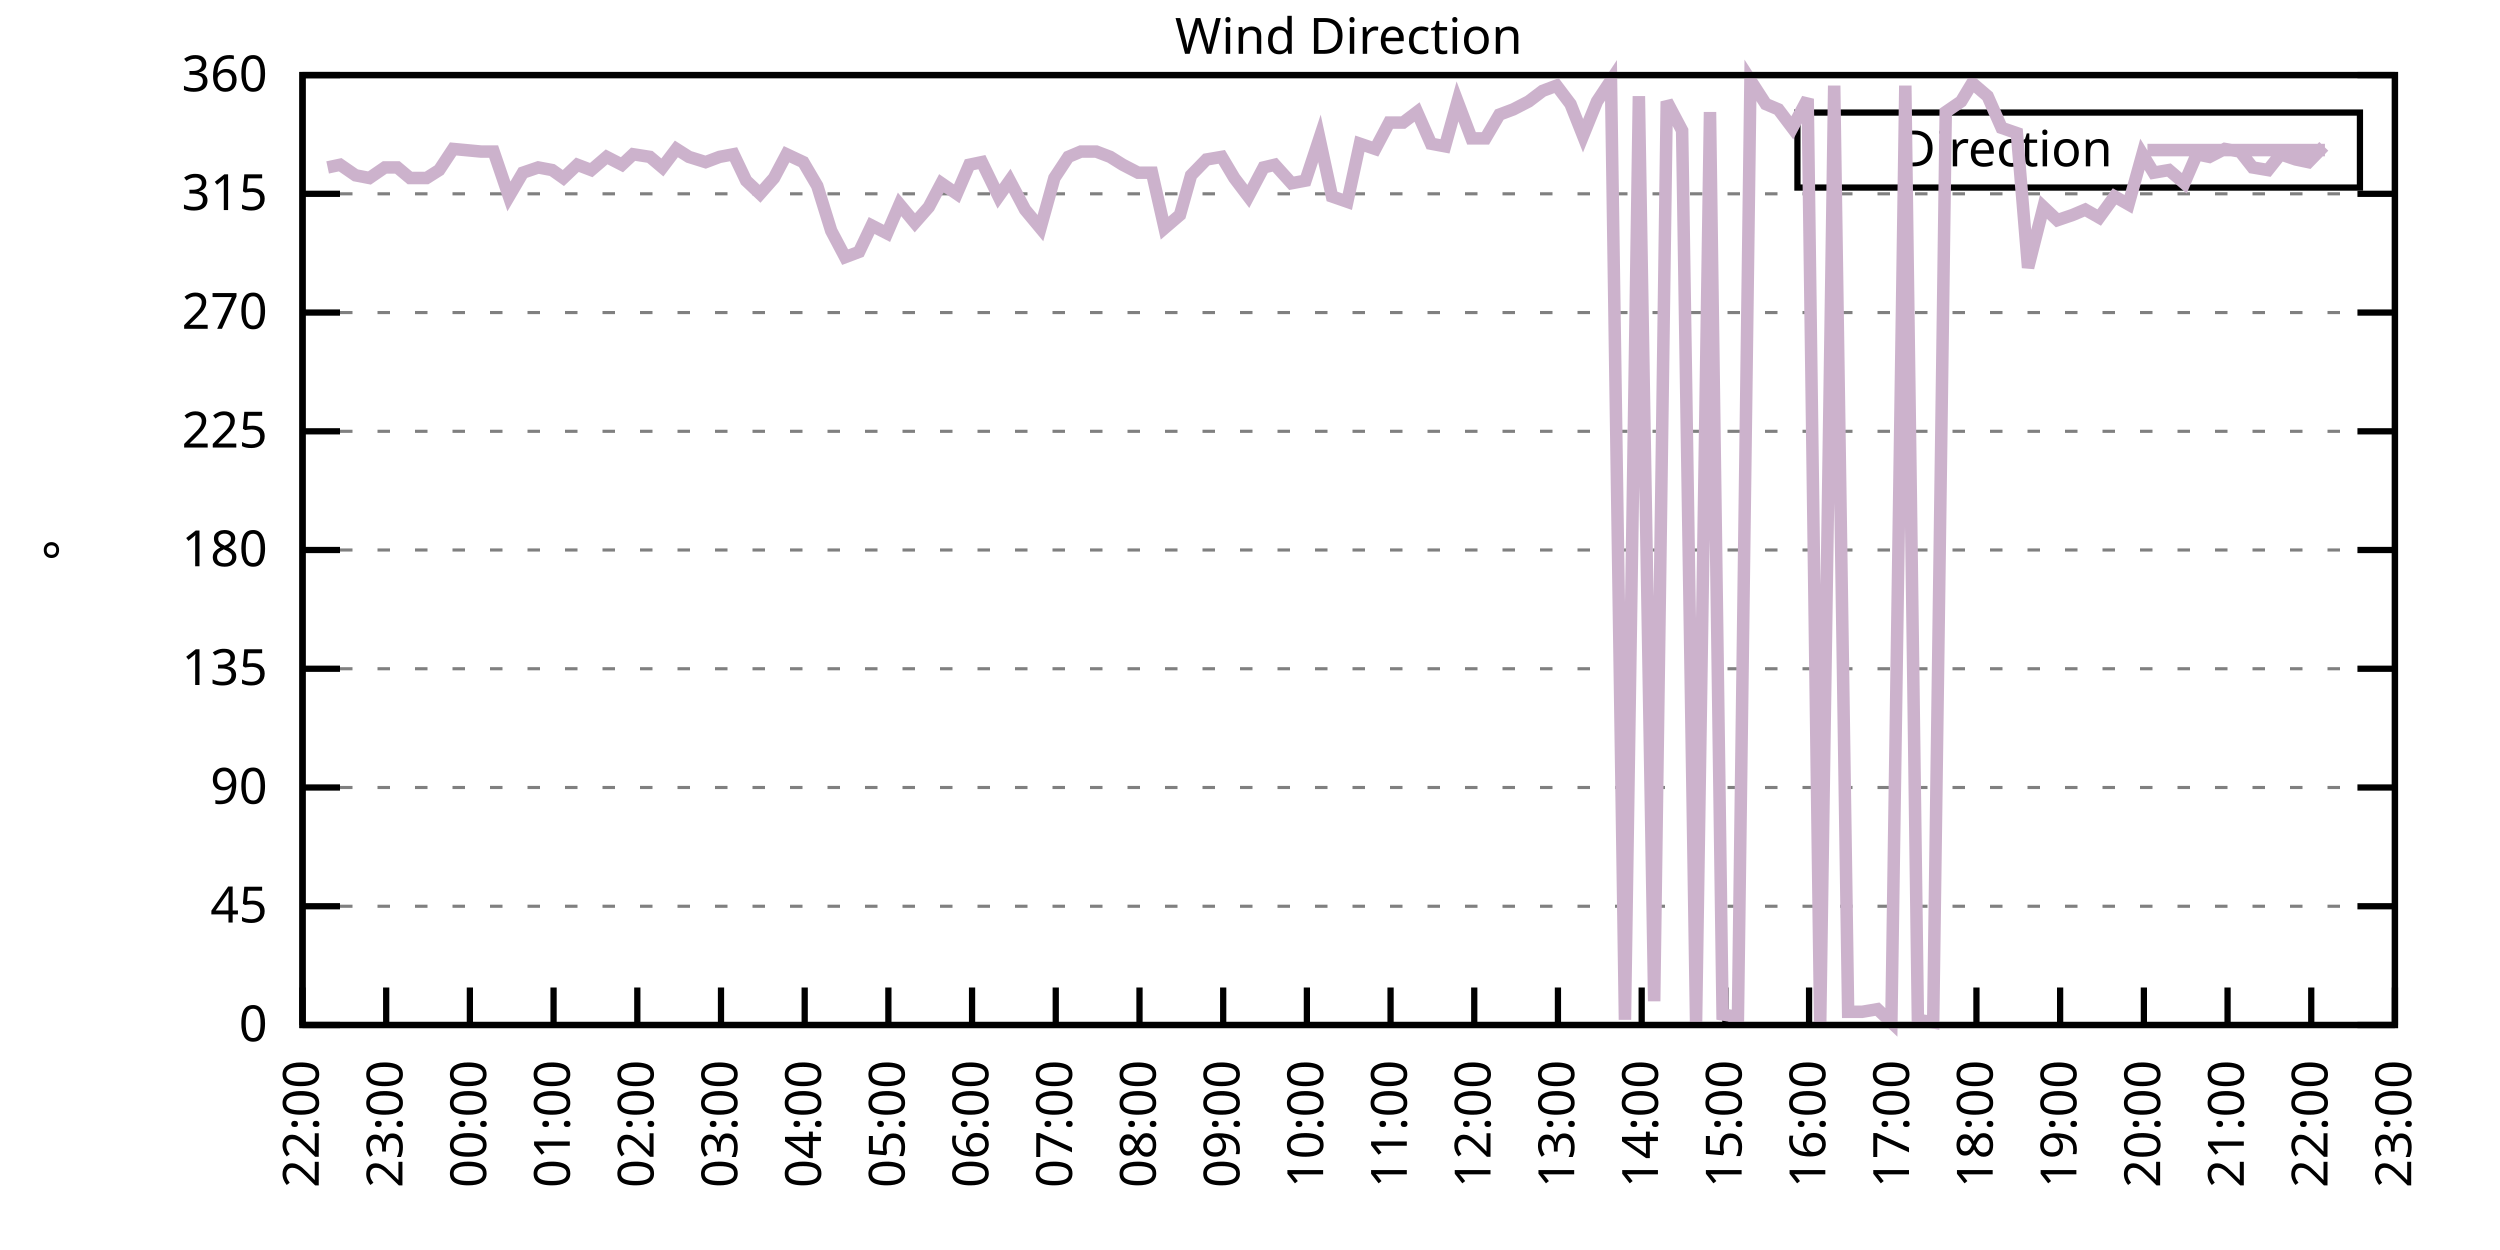
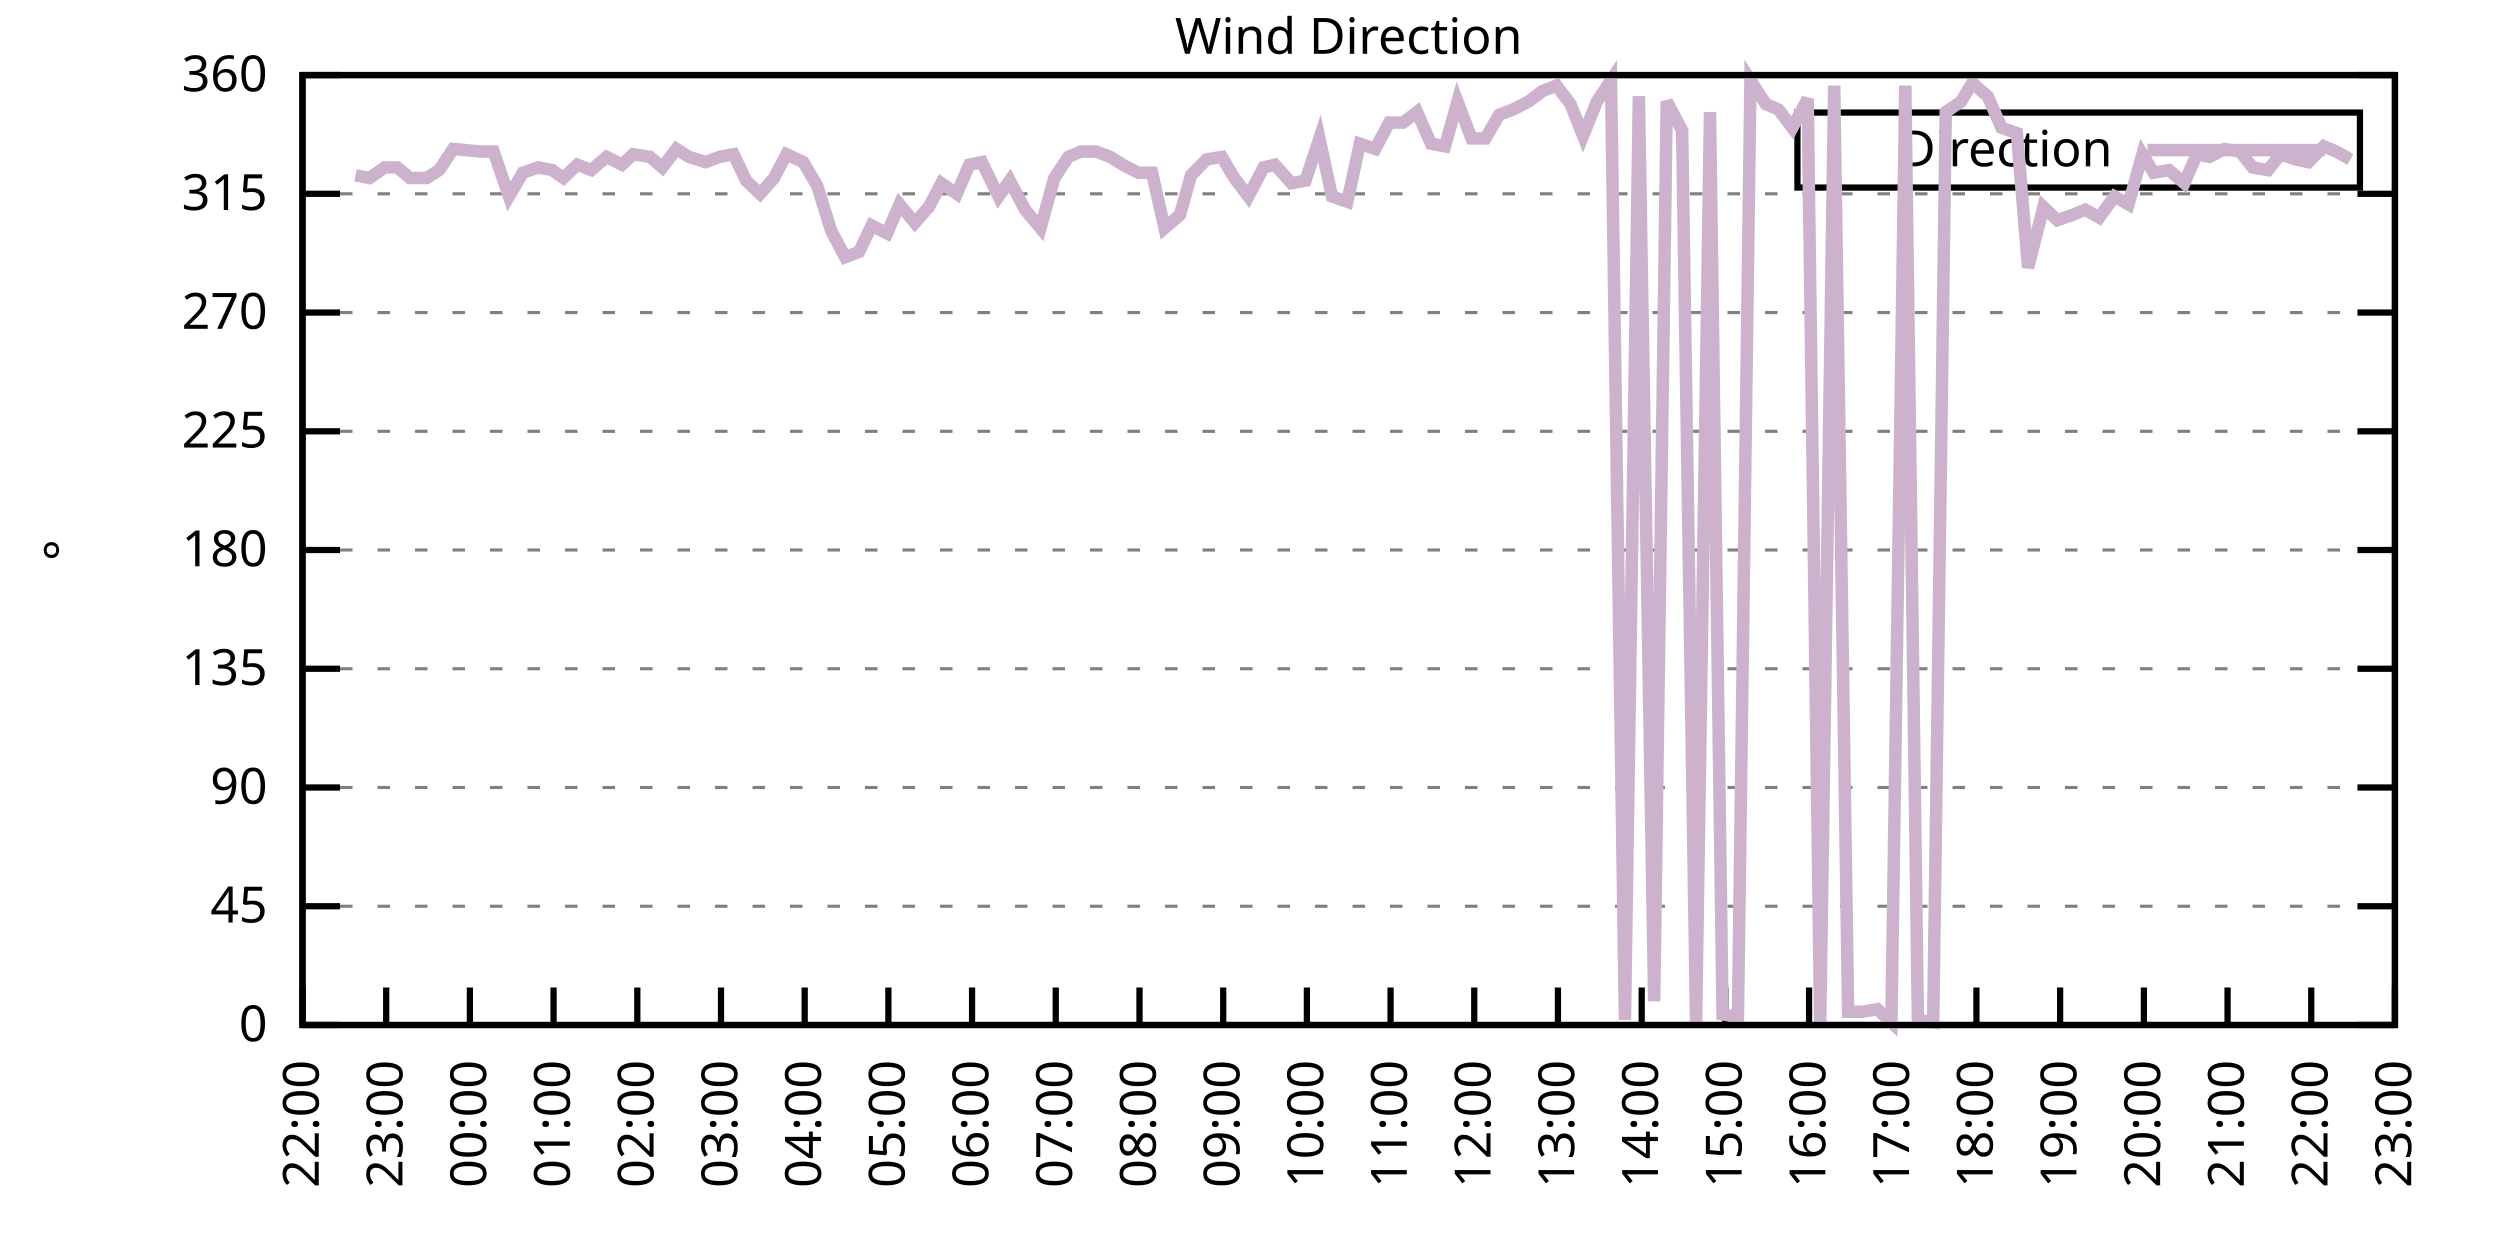
<svg xmlns="http://www.w3.org/2000/svg" xmlns:xlink="http://www.w3.org/1999/xlink" width="400" height="200" viewBox="0 0 400 200">
  <g id="gnuplot_canvas">
    <rect x="0" y="0" width="400" height="200" fill="none" />
    <defs>
      <circle id="gpDot" r="0.5" stroke-width="0.5" stroke="currentColor" />
      <path id="gpPt0" stroke-width="0.333" stroke="currentColor" d="M-1,0 h2 M0,-1 v2" />
      <path id="gpPt1" stroke-width="0.333" stroke="currentColor" d="M-1,-1 L1,1 M1,-1 L-1,1" />
      <path id="gpPt2" stroke-width="0.333" stroke="currentColor" d="M-1,0 L1,0 M0,-1 L0,1 M-1,-1 L1,1 M-1,1 L1,-1" />
      <rect id="gpPt3" stroke-width="0.333" stroke="currentColor" x="-1" y="-1" width="2" height="2" />
      <rect id="gpPt4" stroke-width="0.333" stroke="currentColor" fill="currentColor" x="-1" y="-1" width="2" height="2" />
      <circle id="gpPt5" stroke-width="0.333" stroke="currentColor" cx="0" cy="0" r="1" />
      <use xlink:href="#gpPt5" id="gpPt6" fill="currentColor" stroke="none" />
      <path id="gpPt7" stroke-width="0.333" stroke="currentColor" d="M0,-1.33 L-1.33,0.67 L1.33,0.67 z" />
      <use xlink:href="#gpPt7" id="gpPt8" fill="currentColor" stroke="none" />
      <use xlink:href="#gpPt7" id="gpPt9" stroke="currentColor" transform="rotate(180)" />
      <use xlink:href="#gpPt9" id="gpPt10" fill="currentColor" stroke="none" />
      <use xlink:href="#gpPt3" id="gpPt11" stroke="currentColor" transform="rotate(45)" />
      <use xlink:href="#gpPt11" id="gpPt12" fill="currentColor" stroke="none" />
      <path id="gpPt13" stroke-width="0.333" stroke="currentColor" d="M0,1.330 L1.265,0.411 L0.782,-1.067 L-0.782,-1.076 L-1.265,0.411 z" />
      <use xlink:href="#gpPt13" id="gpPt14" fill="currentColor" stroke="none" />
      <filter id="textbox" filterUnits="objectBoundingBox" x="0" y="0" height="1" width="1">
        <feFlood flood-color="white" flood-opacity="1" result="bgnd" />
        <feComposite in="SourceGraphic" in2="bgnd" operator="atop" />
      </filter>
      <filter id="greybox" filterUnits="objectBoundingBox" x="0" y="0" height="1" width="1">
        <feFlood flood-color="lightgrey" flood-opacity="1" result="grey" />
        <feComposite in="SourceGraphic" in2="grey" operator="atop" />
      </filter>
    </defs>
    <g fill="none" color="white" stroke="currentColor" stroke-width="1.00" stroke-linecap="butt" stroke-linejoin="miter">
</g>
    <g fill="none" color="black" stroke="currentColor" stroke-width="1.00" stroke-linecap="butt" stroke-linejoin="miter">
      <g stroke="none" shape-rendering="crispEdges">
        <polygon fill="rgb(255, 255, 255)" points="48.40,164.00 383.18,164.00 383.18,12.02 48.40,12.02 " />
      </g>
    </g>
    <g fill="none" color="black" stroke="currentColor" stroke-width="1.00" stroke-linecap="butt" stroke-linejoin="miter">
</g>
    <g fill="none" color="black" stroke="black" stroke-width="0.50" stroke-linecap="butt" stroke-linejoin="miter">
</g>
    <g fill="none" color="gray" stroke="currentColor" stroke-width="0.50" stroke-linecap="butt" stroke-linejoin="miter">
      <path stroke="gray" stroke-dasharray="2,4" class="gridline" d="M48.40,164.00 L383.19,164.00  " />
    </g>
    <g fill="none" color="gray" stroke="gray" stroke-width="1.00" stroke-linecap="butt" stroke-linejoin="miter">
</g>
    <g fill="none" color="black" stroke="currentColor" stroke-width="1.00" stroke-linecap="butt" stroke-linejoin="miter">
      <path stroke="black" d="M48.40,164.00 L54.40,164.00 M383.19,164.00 L377.19,164.00  " />
      <g transform="translate(42.80,166.60)" stroke="none" fill="black" font-family="Sans" font-size="8.00" text-anchor="end">
        <text>
          <tspan font-family="Sans"> 0</tspan>
        </text>
      </g>
    </g>
    <g fill="none" color="black" stroke="currentColor" stroke-width="1.00" stroke-linecap="butt" stroke-linejoin="miter">
</g>
    <g fill="none" color="black" stroke="black" stroke-width="0.50" stroke-linecap="butt" stroke-linejoin="miter">
</g>
    <g fill="none" color="gray" stroke="currentColor" stroke-width="0.50" stroke-linecap="butt" stroke-linejoin="miter">
      <path stroke="gray" stroke-dasharray="2,4" class="gridline" d="M48.40,145.00 L383.19,145.00  " />
    </g>
    <g fill="none" color="gray" stroke="gray" stroke-width="1.00" stroke-linecap="butt" stroke-linejoin="miter">
</g>
    <g fill="none" color="black" stroke="currentColor" stroke-width="1.00" stroke-linecap="butt" stroke-linejoin="miter">
      <path stroke="black" d="M48.40,145.00 L54.40,145.00 M383.19,145.00 L377.19,145.00  " />
      <g transform="translate(42.80,147.60)" stroke="none" fill="black" font-family="Sans" font-size="8.00" text-anchor="end">
        <text>
          <tspan font-family="Sans"> 45</tspan>
        </text>
      </g>
    </g>
    <g fill="none" color="black" stroke="currentColor" stroke-width="1.00" stroke-linecap="butt" stroke-linejoin="miter">
</g>
    <g fill="none" color="black" stroke="black" stroke-width="0.50" stroke-linecap="butt" stroke-linejoin="miter">
</g>
    <g fill="none" color="gray" stroke="currentColor" stroke-width="0.50" stroke-linecap="butt" stroke-linejoin="miter">
      <path stroke="gray" stroke-dasharray="2,4" class="gridline" d="M48.40,126.00 L383.19,126.00  " />
    </g>
    <g fill="none" color="gray" stroke="gray" stroke-width="1.00" stroke-linecap="butt" stroke-linejoin="miter">
</g>
    <g fill="none" color="black" stroke="currentColor" stroke-width="1.00" stroke-linecap="butt" stroke-linejoin="miter">
      <path stroke="black" d="M48.40,126.00 L54.40,126.00 M383.19,126.00 L377.19,126.00  " />
      <g transform="translate(42.80,128.60)" stroke="none" fill="black" font-family="Sans" font-size="8.00" text-anchor="end">
        <text>
          <tspan font-family="Sans"> 90</tspan>
        </text>
      </g>
    </g>
    <g fill="none" color="black" stroke="currentColor" stroke-width="1.00" stroke-linecap="butt" stroke-linejoin="miter">
</g>
    <g fill="none" color="black" stroke="black" stroke-width="0.50" stroke-linecap="butt" stroke-linejoin="miter">
</g>
    <g fill="none" color="gray" stroke="currentColor" stroke-width="0.50" stroke-linecap="butt" stroke-linejoin="miter">
      <path stroke="gray" stroke-dasharray="2,4" class="gridline" d="M48.40,107.00 L383.19,107.00  " />
    </g>
    <g fill="none" color="gray" stroke="gray" stroke-width="1.00" stroke-linecap="butt" stroke-linejoin="miter">
</g>
    <g fill="none" color="black" stroke="currentColor" stroke-width="1.00" stroke-linecap="butt" stroke-linejoin="miter">
      <path stroke="black" d="M48.40,107.00 L54.40,107.00 M383.19,107.00 L377.19,107.00  " />
      <g transform="translate(42.80,109.60)" stroke="none" fill="black" font-family="Sans" font-size="8.00" text-anchor="end">
        <text>
          <tspan font-family="Sans"> 135</tspan>
        </text>
      </g>
    </g>
    <g fill="none" color="black" stroke="currentColor" stroke-width="1.00" stroke-linecap="butt" stroke-linejoin="miter">
</g>
    <g fill="none" color="black" stroke="black" stroke-width="0.50" stroke-linecap="butt" stroke-linejoin="miter">
</g>
    <g fill="none" color="gray" stroke="currentColor" stroke-width="0.50" stroke-linecap="butt" stroke-linejoin="miter">
      <path stroke="gray" stroke-dasharray="2,4" class="gridline" d="M48.40,88.00 L383.19,88.00  " />
    </g>
    <g fill="none" color="gray" stroke="gray" stroke-width="1.00" stroke-linecap="butt" stroke-linejoin="miter">
</g>
    <g fill="none" color="black" stroke="currentColor" stroke-width="1.00" stroke-linecap="butt" stroke-linejoin="miter">
      <path stroke="black" d="M48.40,88.00 L54.40,88.00 M383.19,88.00 L377.19,88.00  " />
      <g transform="translate(42.80,90.60)" stroke="none" fill="black" font-family="Sans" font-size="8.00" text-anchor="end">
        <text>
          <tspan font-family="Sans"> 180</tspan>
        </text>
      </g>
    </g>
    <g fill="none" color="black" stroke="currentColor" stroke-width="1.00" stroke-linecap="butt" stroke-linejoin="miter">
</g>
    <g fill="none" color="black" stroke="black" stroke-width="0.50" stroke-linecap="butt" stroke-linejoin="miter">
</g>
    <g fill="none" color="gray" stroke="currentColor" stroke-width="0.50" stroke-linecap="butt" stroke-linejoin="miter">
      <path stroke="gray" stroke-dasharray="2,4" class="gridline" d="M48.40,69.01 L383.19,69.01  " />
    </g>
    <g fill="none" color="gray" stroke="gray" stroke-width="1.00" stroke-linecap="butt" stroke-linejoin="miter">
</g>
    <g fill="none" color="black" stroke="currentColor" stroke-width="1.00" stroke-linecap="butt" stroke-linejoin="miter">
      <path stroke="black" d="M48.40,69.01 L54.40,69.01 M383.19,69.01 L377.19,69.01  " />
      <g transform="translate(42.80,71.61)" stroke="none" fill="black" font-family="Sans" font-size="8.00" text-anchor="end">
        <text>
          <tspan font-family="Sans"> 225</tspan>
        </text>
      </g>
    </g>
    <g fill="none" color="black" stroke="currentColor" stroke-width="1.00" stroke-linecap="butt" stroke-linejoin="miter">
</g>
    <g fill="none" color="black" stroke="black" stroke-width="0.50" stroke-linecap="butt" stroke-linejoin="miter">
</g>
    <g fill="none" color="gray" stroke="currentColor" stroke-width="0.50" stroke-linecap="butt" stroke-linejoin="miter">
      <path stroke="gray" stroke-dasharray="2,4" class="gridline" d="M48.40,50.01 L383.19,50.01  " />
    </g>
    <g fill="none" color="gray" stroke="gray" stroke-width="1.00" stroke-linecap="butt" stroke-linejoin="miter">
</g>
    <g fill="none" color="black" stroke="currentColor" stroke-width="1.00" stroke-linecap="butt" stroke-linejoin="miter">
      <path stroke="black" d="M48.40,50.01 L54.40,50.01 M383.19,50.01 L377.19,50.01  " />
      <g transform="translate(42.80,52.61)" stroke="none" fill="black" font-family="Sans" font-size="8.00" text-anchor="end">
        <text>
          <tspan font-family="Sans"> 270</tspan>
        </text>
      </g>
    </g>
    <g fill="none" color="black" stroke="currentColor" stroke-width="1.00" stroke-linecap="butt" stroke-linejoin="miter">
</g>
    <g fill="none" color="black" stroke="black" stroke-width="0.50" stroke-linecap="butt" stroke-linejoin="miter">
</g>
    <g fill="none" color="gray" stroke="currentColor" stroke-width="0.50" stroke-linecap="butt" stroke-linejoin="miter">
      <path stroke="gray" stroke-dasharray="2,4" class="gridline" d="M48.40,31.01 L383.19,31.01  " />
    </g>
    <g fill="none" color="gray" stroke="gray" stroke-width="1.00" stroke-linecap="butt" stroke-linejoin="miter">
</g>
    <g fill="none" color="black" stroke="currentColor" stroke-width="1.00" stroke-linecap="butt" stroke-linejoin="miter">
      <path stroke="black" d="M48.40,31.01 L54.40,31.01 M383.19,31.01 L377.19,31.01  " />
      <g transform="translate(42.80,33.61)" stroke="none" fill="black" font-family="Sans" font-size="8.00" text-anchor="end">
        <text>
          <tspan font-family="Sans"> 315</tspan>
        </text>
      </g>
    </g>
    <g fill="none" color="black" stroke="currentColor" stroke-width="1.00" stroke-linecap="butt" stroke-linejoin="miter">
</g>
    <g fill="none" color="black" stroke="black" stroke-width="0.50" stroke-linecap="butt" stroke-linejoin="miter">
</g>
    <g fill="none" color="gray" stroke="currentColor" stroke-width="0.50" stroke-linecap="butt" stroke-linejoin="miter">
      <path stroke="gray" stroke-dasharray="2,4" class="gridline" d="M48.40,12.01 L383.19,12.01  " />
    </g>
    <g fill="none" color="gray" stroke="gray" stroke-width="1.00" stroke-linecap="butt" stroke-linejoin="miter">
</g>
    <g fill="none" color="black" stroke="currentColor" stroke-width="1.00" stroke-linecap="butt" stroke-linejoin="miter">
      <path stroke="black" d="M48.40,12.01 L54.40,12.01 M383.19,12.01 L377.19,12.01  " />
      <g transform="translate(42.80,14.61)" stroke="none" fill="black" font-family="Sans" font-size="8.00" text-anchor="end">
        <text>
          <tspan font-family="Sans"> 360</tspan>
        </text>
      </g>
    </g>
    <g fill="none" color="black" stroke="currentColor" stroke-width="1.00" stroke-linecap="butt" stroke-linejoin="miter">
      <path stroke="black" d="M48.40,164.00 L48.40,158.00  " />
      <g transform="translate(51.00,169.60) rotate(270.00)" stroke="none" fill="black" font-family="Sans" font-size="8.00" text-anchor="end">
        <text>
          <tspan font-family="Sans">22:00</tspan>
        </text>
      </g>
    </g>
    <g fill="none" color="black" stroke="currentColor" stroke-width="1.00" stroke-linecap="butt" stroke-linejoin="miter">
      <path stroke="black" d="M61.79,164.00 L61.79,158.00  " />
      <g transform="translate(64.39,169.60) rotate(270.00)" stroke="none" fill="black" font-family="Sans" font-size="8.00" text-anchor="end">
        <text>
          <tspan font-family="Sans">23:00</tspan>
        </text>
      </g>
    </g>
    <g fill="none" color="black" stroke="currentColor" stroke-width="1.00" stroke-linecap="butt" stroke-linejoin="miter">
      <path stroke="black" d="M75.18,164.00 L75.18,158.00  " />
      <g transform="translate(77.78,169.60) rotate(270.00)" stroke="none" fill="black" font-family="Sans" font-size="8.00" text-anchor="end">
        <text>
          <tspan font-family="Sans">00:00</tspan>
        </text>
      </g>
    </g>
    <g fill="none" color="black" stroke="currentColor" stroke-width="1.00" stroke-linecap="butt" stroke-linejoin="miter">
      <path stroke="black" d="M88.57,164.00 L88.57,158.00  " />
      <g transform="translate(91.17,169.60) rotate(270.00)" stroke="none" fill="black" font-family="Sans" font-size="8.00" text-anchor="end">
        <text>
          <tspan font-family="Sans">01:00</tspan>
        </text>
      </g>
    </g>
    <g fill="none" color="black" stroke="currentColor" stroke-width="1.00" stroke-linecap="butt" stroke-linejoin="miter">
      <path stroke="black" d="M101.97,164.00 L101.97,158.00  " />
      <g transform="translate(104.57,169.60) rotate(270.00)" stroke="none" fill="black" font-family="Sans" font-size="8.00" text-anchor="end">
        <text>
          <tspan font-family="Sans">02:00</tspan>
        </text>
      </g>
    </g>
    <g fill="none" color="black" stroke="currentColor" stroke-width="1.00" stroke-linecap="butt" stroke-linejoin="miter">
      <path stroke="black" d="M115.36,164.00 L115.36,158.00  " />
      <g transform="translate(117.96,169.60) rotate(270.00)" stroke="none" fill="black" font-family="Sans" font-size="8.00" text-anchor="end">
        <text>
          <tspan font-family="Sans">03:00</tspan>
        </text>
      </g>
    </g>
    <g fill="none" color="black" stroke="currentColor" stroke-width="1.00" stroke-linecap="butt" stroke-linejoin="miter">
      <path stroke="black" d="M128.75,164.00 L128.75,158.00  " />
      <g transform="translate(131.35,169.60) rotate(270.00)" stroke="none" fill="black" font-family="Sans" font-size="8.00" text-anchor="end">
        <text>
          <tspan font-family="Sans">04:00</tspan>
        </text>
      </g>
    </g>
    <g fill="none" color="black" stroke="currentColor" stroke-width="1.00" stroke-linecap="butt" stroke-linejoin="miter">
      <path stroke="black" d="M142.14,164.00 L142.14,158.00  " />
      <g transform="translate(144.74,169.60) rotate(270.00)" stroke="none" fill="black" font-family="Sans" font-size="8.00" text-anchor="end">
        <text>
          <tspan font-family="Sans">05:00</tspan>
        </text>
      </g>
    </g>
    <g fill="none" color="black" stroke="currentColor" stroke-width="1.00" stroke-linecap="butt" stroke-linejoin="miter">
      <path stroke="black" d="M155.53,164.00 L155.53,158.00  " />
      <g transform="translate(158.13,169.60) rotate(270.00)" stroke="none" fill="black" font-family="Sans" font-size="8.00" text-anchor="end">
        <text>
          <tspan font-family="Sans">06:00</tspan>
        </text>
      </g>
    </g>
    <g fill="none" color="black" stroke="currentColor" stroke-width="1.00" stroke-linecap="butt" stroke-linejoin="miter">
      <path stroke="black" d="M168.92,164.00 L168.92,158.00  " />
      <g transform="translate(171.52,169.60) rotate(270.00)" stroke="none" fill="black" font-family="Sans" font-size="8.00" text-anchor="end">
        <text>
          <tspan font-family="Sans">07:00</tspan>
        </text>
      </g>
    </g>
    <g fill="none" color="black" stroke="currentColor" stroke-width="1.00" stroke-linecap="butt" stroke-linejoin="miter">
      <path stroke="black" d="M182.32,164.00 L182.32,158.00  " />
      <g transform="translate(184.92,169.60) rotate(270.00)" stroke="none" fill="black" font-family="Sans" font-size="8.00" text-anchor="end">
        <text>
          <tspan font-family="Sans">08:00</tspan>
        </text>
      </g>
    </g>
    <g fill="none" color="black" stroke="currentColor" stroke-width="1.00" stroke-linecap="butt" stroke-linejoin="miter">
      <path stroke="black" d="M195.71,164.00 L195.71,158.00  " />
      <g transform="translate(198.31,169.60) rotate(270.00)" stroke="none" fill="black" font-family="Sans" font-size="8.00" text-anchor="end">
        <text>
          <tspan font-family="Sans">09:00</tspan>
        </text>
      </g>
    </g>
    <g fill="none" color="black" stroke="currentColor" stroke-width="1.00" stroke-linecap="butt" stroke-linejoin="miter">
      <path stroke="black" d="M209.10,164.00 L209.10,158.00  " />
      <g transform="translate(211.70,169.60) rotate(270.00)" stroke="none" fill="black" font-family="Sans" font-size="8.00" text-anchor="end">
        <text>
          <tspan font-family="Sans">10:00</tspan>
        </text>
      </g>
    </g>
    <g fill="none" color="black" stroke="currentColor" stroke-width="1.00" stroke-linecap="butt" stroke-linejoin="miter">
      <path stroke="black" d="M222.49,164.00 L222.49,158.00  " />
      <g transform="translate(225.09,169.60) rotate(270.00)" stroke="none" fill="black" font-family="Sans" font-size="8.00" text-anchor="end">
        <text>
          <tspan font-family="Sans">11:00</tspan>
        </text>
      </g>
    </g>
    <g fill="none" color="black" stroke="currentColor" stroke-width="1.00" stroke-linecap="butt" stroke-linejoin="miter">
      <path stroke="black" d="M235.88,164.00 L235.88,158.00  " />
      <g transform="translate(238.48,169.60) rotate(270.00)" stroke="none" fill="black" font-family="Sans" font-size="8.00" text-anchor="end">
        <text>
          <tspan font-family="Sans">12:00</tspan>
        </text>
      </g>
    </g>
    <g fill="none" color="black" stroke="currentColor" stroke-width="1.00" stroke-linecap="butt" stroke-linejoin="miter">
      <path stroke="black" d="M249.27,164.00 L249.27,158.00  " />
      <g transform="translate(251.87,169.60) rotate(270.00)" stroke="none" fill="black" font-family="Sans" font-size="8.00" text-anchor="end">
        <text>
          <tspan font-family="Sans">13:00</tspan>
        </text>
      </g>
    </g>
    <g fill="none" color="black" stroke="currentColor" stroke-width="1.00" stroke-linecap="butt" stroke-linejoin="miter">
      <path stroke="black" d="M262.67,164.00 L262.67,158.00  " />
      <g transform="translate(265.27,169.60) rotate(270.00)" stroke="none" fill="black" font-family="Sans" font-size="8.00" text-anchor="end">
        <text>
          <tspan font-family="Sans">14:00</tspan>
        </text>
      </g>
    </g>
    <g fill="none" color="black" stroke="currentColor" stroke-width="1.00" stroke-linecap="butt" stroke-linejoin="miter">
      <path stroke="black" d="M276.06,164.00 L276.06,158.00  " />
      <g transform="translate(278.66,169.60) rotate(270.00)" stroke="none" fill="black" font-family="Sans" font-size="8.00" text-anchor="end">
        <text>
          <tspan font-family="Sans">15:00</tspan>
        </text>
      </g>
    </g>
    <g fill="none" color="black" stroke="currentColor" stroke-width="1.00" stroke-linecap="butt" stroke-linejoin="miter">
      <path stroke="black" d="M289.45,164.00 L289.45,158.00  " />
      <g transform="translate(292.05,169.60) rotate(270.00)" stroke="none" fill="black" font-family="Sans" font-size="8.00" text-anchor="end">
        <text>
          <tspan font-family="Sans">16:00</tspan>
        </text>
      </g>
    </g>
    <g fill="none" color="black" stroke="currentColor" stroke-width="1.00" stroke-linecap="butt" stroke-linejoin="miter">
      <path stroke="black" d="M302.84,164.00 L302.84,158.00  " />
      <g transform="translate(305.44,169.60) rotate(270.00)" stroke="none" fill="black" font-family="Sans" font-size="8.00" text-anchor="end">
        <text>
          <tspan font-family="Sans">17:00</tspan>
        </text>
      </g>
    </g>
    <g fill="none" color="black" stroke="currentColor" stroke-width="1.00" stroke-linecap="butt" stroke-linejoin="miter">
      <path stroke="black" d="M316.23,164.00 L316.23,158.00  " />
      <g transform="translate(318.83,169.60) rotate(270.00)" stroke="none" fill="black" font-family="Sans" font-size="8.00" text-anchor="end">
        <text>
          <tspan font-family="Sans">18:00</tspan>
        </text>
      </g>
    </g>
    <g fill="none" color="black" stroke="currentColor" stroke-width="1.00" stroke-linecap="butt" stroke-linejoin="miter">
      <path stroke="black" d="M329.62,164.00 L329.62,158.00  " />
      <g transform="translate(332.22,169.60) rotate(270.00)" stroke="none" fill="black" font-family="Sans" font-size="8.00" text-anchor="end">
        <text>
          <tspan font-family="Sans">19:00</tspan>
        </text>
      </g>
    </g>
    <g fill="none" color="black" stroke="currentColor" stroke-width="1.00" stroke-linecap="butt" stroke-linejoin="miter">
      <path stroke="black" d="M343.02,164.00 L343.02,158.00  " />
      <g transform="translate(345.62,169.60) rotate(270.00)" stroke="none" fill="black" font-family="Sans" font-size="8.00" text-anchor="end">
        <text>
          <tspan font-family="Sans">20:00</tspan>
        </text>
      </g>
    </g>
    <g fill="none" color="black" stroke="currentColor" stroke-width="1.00" stroke-linecap="butt" stroke-linejoin="miter">
      <path stroke="black" d="M356.41,164.00 L356.41,158.00  " />
      <g transform="translate(359.01,169.60) rotate(270.00)" stroke="none" fill="black" font-family="Sans" font-size="8.00" text-anchor="end">
        <text>
          <tspan font-family="Sans">21:00</tspan>
        </text>
      </g>
    </g>
    <g fill="none" color="black" stroke="currentColor" stroke-width="1.00" stroke-linecap="butt" stroke-linejoin="miter">
      <path stroke="black" d="M369.80,164.00 L369.80,158.00  " />
      <g transform="translate(372.40,169.60) rotate(270.00)" stroke="none" fill="black" font-family="Sans" font-size="8.00" text-anchor="end">
        <text>
          <tspan font-family="Sans">22:00</tspan>
        </text>
      </g>
    </g>
    <g fill="none" color="black" stroke="currentColor" stroke-width="1.00" stroke-linecap="butt" stroke-linejoin="miter">
      <path stroke="black" d="M383.19,164.00 L383.19,158.00  " />
      <g transform="translate(385.79,169.60) rotate(270.00)" stroke="none" fill="black" font-family="Sans" font-size="8.00" text-anchor="end">
        <text>
          <tspan font-family="Sans">23:00</tspan>
        </text>
      </g>
    </g>
    <g fill="none" color="black" stroke="currentColor" stroke-width="1.00" stroke-linecap="butt" stroke-linejoin="miter">
</g>
    <g fill="none" color="black" stroke="currentColor" stroke-width="1.00" stroke-linecap="butt" stroke-linejoin="miter">
      <path stroke="black" d="M48.40,12.01 L48.40,164.00 L383.19,164.00 L383.19,12.01 L48.40,12.01 Z  " />
    </g>
    <g fill="none" color="black" stroke="currentColor" stroke-width="1.00" stroke-linecap="butt" stroke-linejoin="miter">
</g>
    <g fill="none" color="black" stroke="currentColor" stroke-width="1.00" stroke-linecap="butt" stroke-linejoin="miter">
      <path stroke="black" d="M287.59,30.01 L287.59,18.01 L377.59,18.01 L377.59,30.01 L287.59,30.01 Z  " />
    </g>
    <g id="Wind_direction_plot_1">
      <g fill="none" color="white" stroke="black" stroke-width="2.00" stroke-linecap="butt" stroke-linejoin="miter">
</g>
      <g fill="none" color="black" stroke="currentColor" stroke-width="2.00" stroke-linecap="butt" stroke-linejoin="miter">
        <g transform="translate(337.99,26.61)" stroke="none" fill="black" font-family="Sans" font-size="8.00" text-anchor="end">
          <text>
            <tspan font-family="Sans">Direction</tspan>
          </text>
        </g>
      </g>
      <g fill="none" color="black" stroke="currentColor" stroke-width="2.00" stroke-linecap="butt" stroke-linejoin="miter">
-         <path stroke="rgb(204, 178, 204)" d="M343.59,24.01 L371.99,24.01 M52.42,26.79 L54.43,26.36 L56.88,28.05 L59.11,28.48 L61.57,26.79 L63.58,26.79   L65.59,28.48 L68.26,28.48 L70.27,27.21 L72.50,23.83 L76.97,24.25 L78.98,24.25 L81.43,31.43 L83.66,27.63   L86.12,26.79 L88.35,27.21 L90.14,28.48 L92.37,26.36 L94.60,27.21 L97.06,25.10 L99.51,26.36 L101.30,24.68   L103.98,25.10 L105.98,26.79 L108.22,23.83 L110.22,25.10 L112.90,25.94 L115.13,25.10 L117.37,24.68 L119.38,28.90   L121.61,31.01 L123.84,28.48 L125.85,24.68 L128.53,25.94 L130.76,29.74 L132.99,36.92 L135.22,41.14 L137.45,40.30   L139.46,36.08 L141.92,37.34 L143.93,32.70 L146.38,35.65 L148.61,33.12 L150.62,29.32 L153.08,31.01 L155.09,26.36   L157.10,25.94 L159.77,31.43 L161.56,28.90 L164.01,33.54 L166.47,36.50 L168.70,28.48 L170.93,25.10 L172.94,24.25   L175.40,24.25 L177.63,25.10 L179.64,26.36 L182.09,27.63 L184.32,27.63 L186.33,36.50 L188.79,34.39 L190.57,28.05   L193.03,25.52 L195.48,25.10 L197.49,28.48 L199.73,31.43 L202.18,26.79 L203.97,26.36 L206.64,29.32 L208.88,28.90   L211.11,22.14 L213.12,31.43 L215.57,32.28 L217.58,22.99 L220.04,23.83 L222.27,19.61 L224.50,19.61 L226.73,17.92   L228.96,22.99 L231.20,23.41 L233.20,16.23 L235.44,22.14 L237.67,22.14 L239.90,18.34 L242.13,17.50 L244.59,16.23   L246.82,14.54 L249.05,13.70 L251.28,16.65 L253.29,21.72 L255.52,16.23 L257.76,12.85 L259.99,163.16 L262.22,15.39   L264.67,160.20 L266.68,16.23 L269.14,20.88 L271.37,163.58 L273.60,17.92 L275.61,162.31 L278.07,162.73 L280.07,12.85   L282.53,16.65 L284.54,17.50 L286.77,20.45 L289.23,15.81 L291.23,164.00 L293.47,13.70 L295.70,161.89 L297.93,161.89   L300.39,161.47 L302.62,163.58 L304.85,13.70 L306.86,163.16 L309.31,163.58 L311.32,17.92 L313.78,16.23 L315.56,13.28   L318.02,15.39 L320.25,20.45 L322.70,21.30 L324.49,42.83 L326.95,33.12 L329.18,35.23 L331.63,34.39 L333.64,33.54   L335.87,34.81 L338.33,31.43 L340.56,32.70 L342.79,24.68 L344.58,27.63 L347.03,27.21 L349.49,29.32 L351.50,24.68   L353.51,25.10 L355.96,23.83 L358.42,24.25 L360.42,26.79 L362.88,27.21 L364.89,24.68 L367.34,25.52 L369.35,25.94   L371.81,23.41  " />
+         <path stroke="rgb(204, 178, 204)" d="M343.59,24.01 L371.99,24.01 M56.88,28.05 L59.11,28.48 L61.57,26.79 L63.58,26.79 L65.59,28.48 L68.26,28.48   L70.27,27.21 L72.50,23.83 L76.97,24.25 L78.98,24.25 L81.43,31.43 L83.66,27.63 L86.12,26.79 L88.35,27.21   L90.14,28.48 L92.37,26.36 L94.60,27.21 L97.06,25.10 L99.51,26.36 L101.30,24.68 L103.98,25.10 L105.98,26.79   L108.22,23.83 L110.22,25.10 L112.90,25.94 L115.13,25.10 L117.37,24.68 L119.38,28.90 L121.61,31.01 L123.84,28.48   L125.85,24.68 L128.53,25.94 L130.76,29.74 L132.99,36.92 L135.22,41.14 L137.45,40.30 L139.46,36.08 L141.92,37.34   L143.93,32.70 L146.38,35.65 L148.61,33.12 L150.62,29.32 L153.08,31.01 L155.09,26.36 L157.10,25.94 L159.77,31.43   L161.56,28.90 L164.01,33.54 L166.47,36.50 L168.70,28.48 L170.93,25.10 L172.94,24.25 L175.40,24.25 L177.63,25.10   L179.64,26.36 L182.09,27.63 L184.32,27.63 L186.33,36.50 L188.79,34.39 L190.57,28.05 L193.03,25.52 L195.48,25.10   L197.49,28.48 L199.73,31.43 L202.18,26.79 L203.97,26.36 L206.64,29.32 L208.88,28.90 L211.11,22.14 L213.12,31.43   L215.57,32.28 L217.58,22.99 L220.04,23.83 L222.27,19.61 L224.50,19.61 L226.73,17.92 L228.96,22.99 L231.20,23.41   L233.20,16.23 L235.44,22.14 L237.67,22.14 L239.90,18.34 L242.13,17.50 L244.59,16.23 L246.82,14.54 L249.05,13.70   L251.28,16.65 L253.29,21.72 L255.52,16.23 L257.76,12.85 L259.99,163.16 L262.22,15.39 L264.67,160.20 L266.68,16.23   L269.14,20.88 L271.37,163.58 L273.60,17.92 L275.61,162.31 L278.07,162.73 L280.07,12.85 L282.53,16.65 L284.54,17.50   L286.77,20.45 L289.23,15.81 L291.23,164.00 L293.47,13.70 L295.70,161.89 L297.93,161.89 L300.39,161.47 L302.62,163.58   L304.85,13.70 L306.86,163.16 L309.31,163.58 L311.32,17.92 L313.78,16.23 L315.56,13.28 L318.02,15.39 L320.25,20.45   L322.70,21.30 L324.49,42.83 L326.95,33.12 L329.18,35.23 L331.63,34.39 L333.64,33.54 L335.87,34.81 L338.33,31.43   L340.56,32.70 L342.79,24.68 L344.58,27.63 L347.03,27.21 L349.49,29.32 L351.50,24.68 L353.51,25.10 L355.96,23.83   L358.42,24.25 L360.42,26.79 L362.88,27.21 L364.89,24.68 L367.34,25.52 L369.35,25.94 L371.81,23.41 L373.82,24.25   L376.05,25.52  " />
      </g>
    </g>
    <g fill="none" color="black" stroke="currentColor" stroke-width="2.00" stroke-linecap="butt" stroke-linejoin="miter">
</g>
    <g fill="none" color="black" stroke="black" stroke-width="1.00" stroke-linecap="butt" stroke-linejoin="miter">
</g>
    <g fill="none" color="black" stroke="currentColor" stroke-width="1.00" stroke-linecap="butt" stroke-linejoin="miter">
      <path stroke="black" d="M48.40,12.01 L48.40,164.00 L383.19,164.00 L383.19,12.01 L48.40,12.01 Z  " />
      <g transform="translate(12.80,88.01) rotate(270.00)" stroke="none" fill="black" font-family="Sans" font-size="8.00" text-anchor="middle">
        <text>
          <tspan font-family="Sans">°</tspan>
        </text>
      </g>
    </g>
    <g fill="none" color="black" stroke="currentColor" stroke-width="1.00" stroke-linecap="butt" stroke-linejoin="miter">
</g>
    <g fill="none" color="black" stroke="currentColor" stroke-width="1.00" stroke-linecap="butt" stroke-linejoin="miter">
      <g transform="translate(215.79,8.61)" stroke="none" fill="black" font-family="Sans" font-size="8.00" text-anchor="middle">
        <text>
          <tspan font-family="Sans">Wind Direction</tspan>
        </text>
      </g>
    </g>
    <g fill="none" color="black" stroke="currentColor" stroke-width="1.00" stroke-linecap="butt" stroke-linejoin="miter">
</g>
  </g>
</svg>
